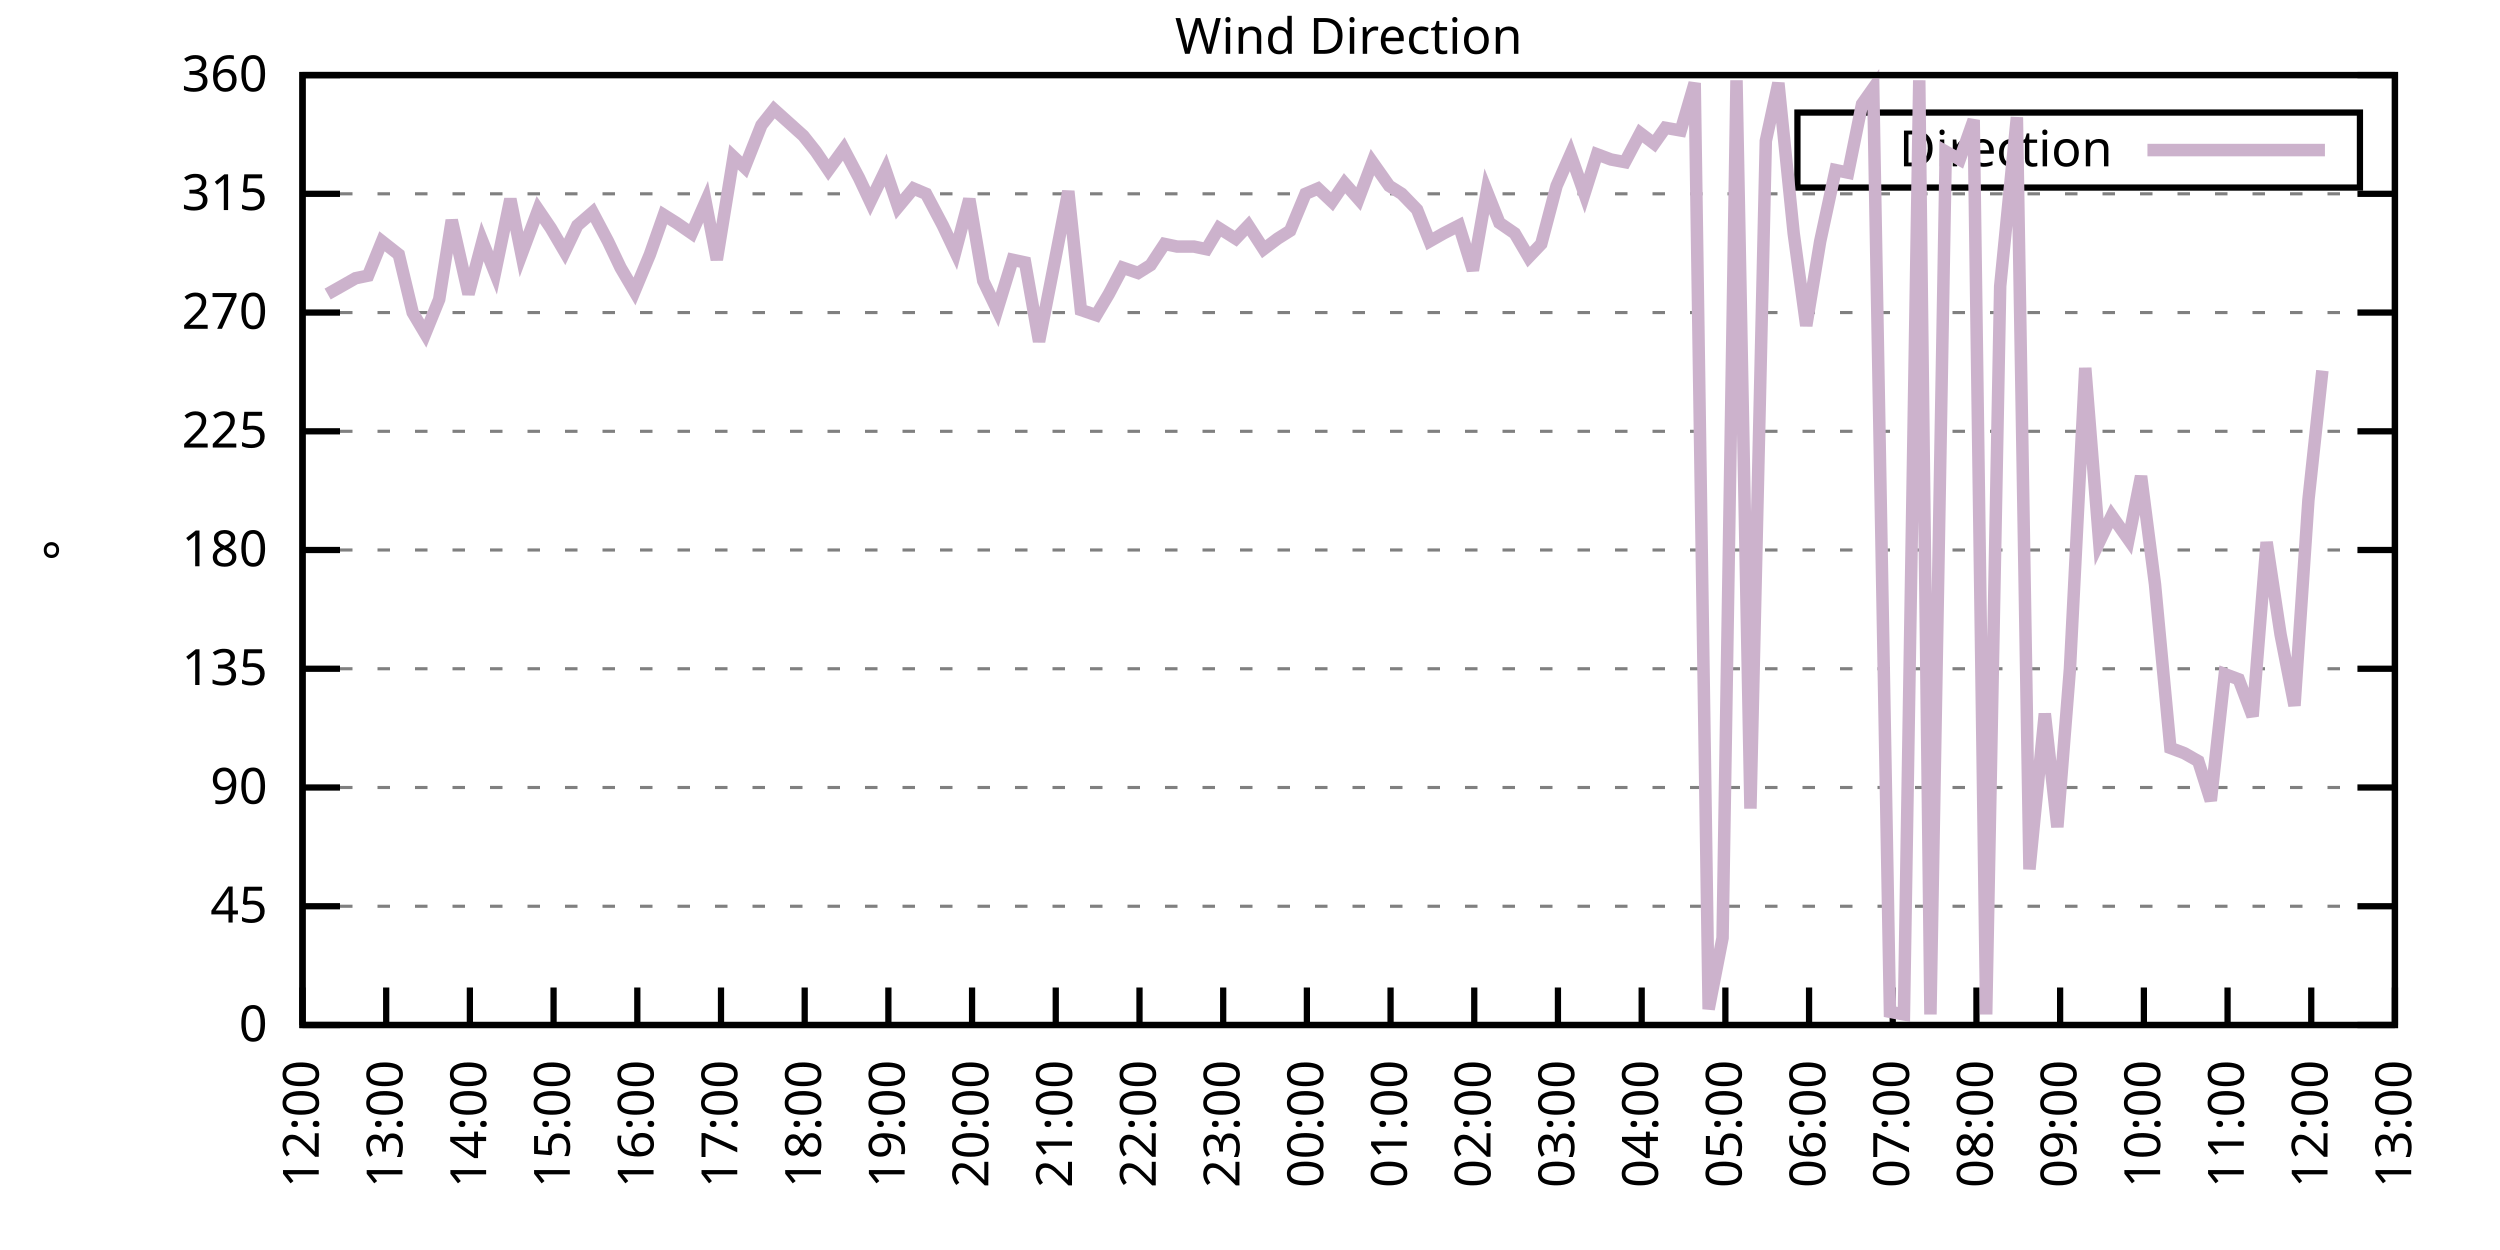
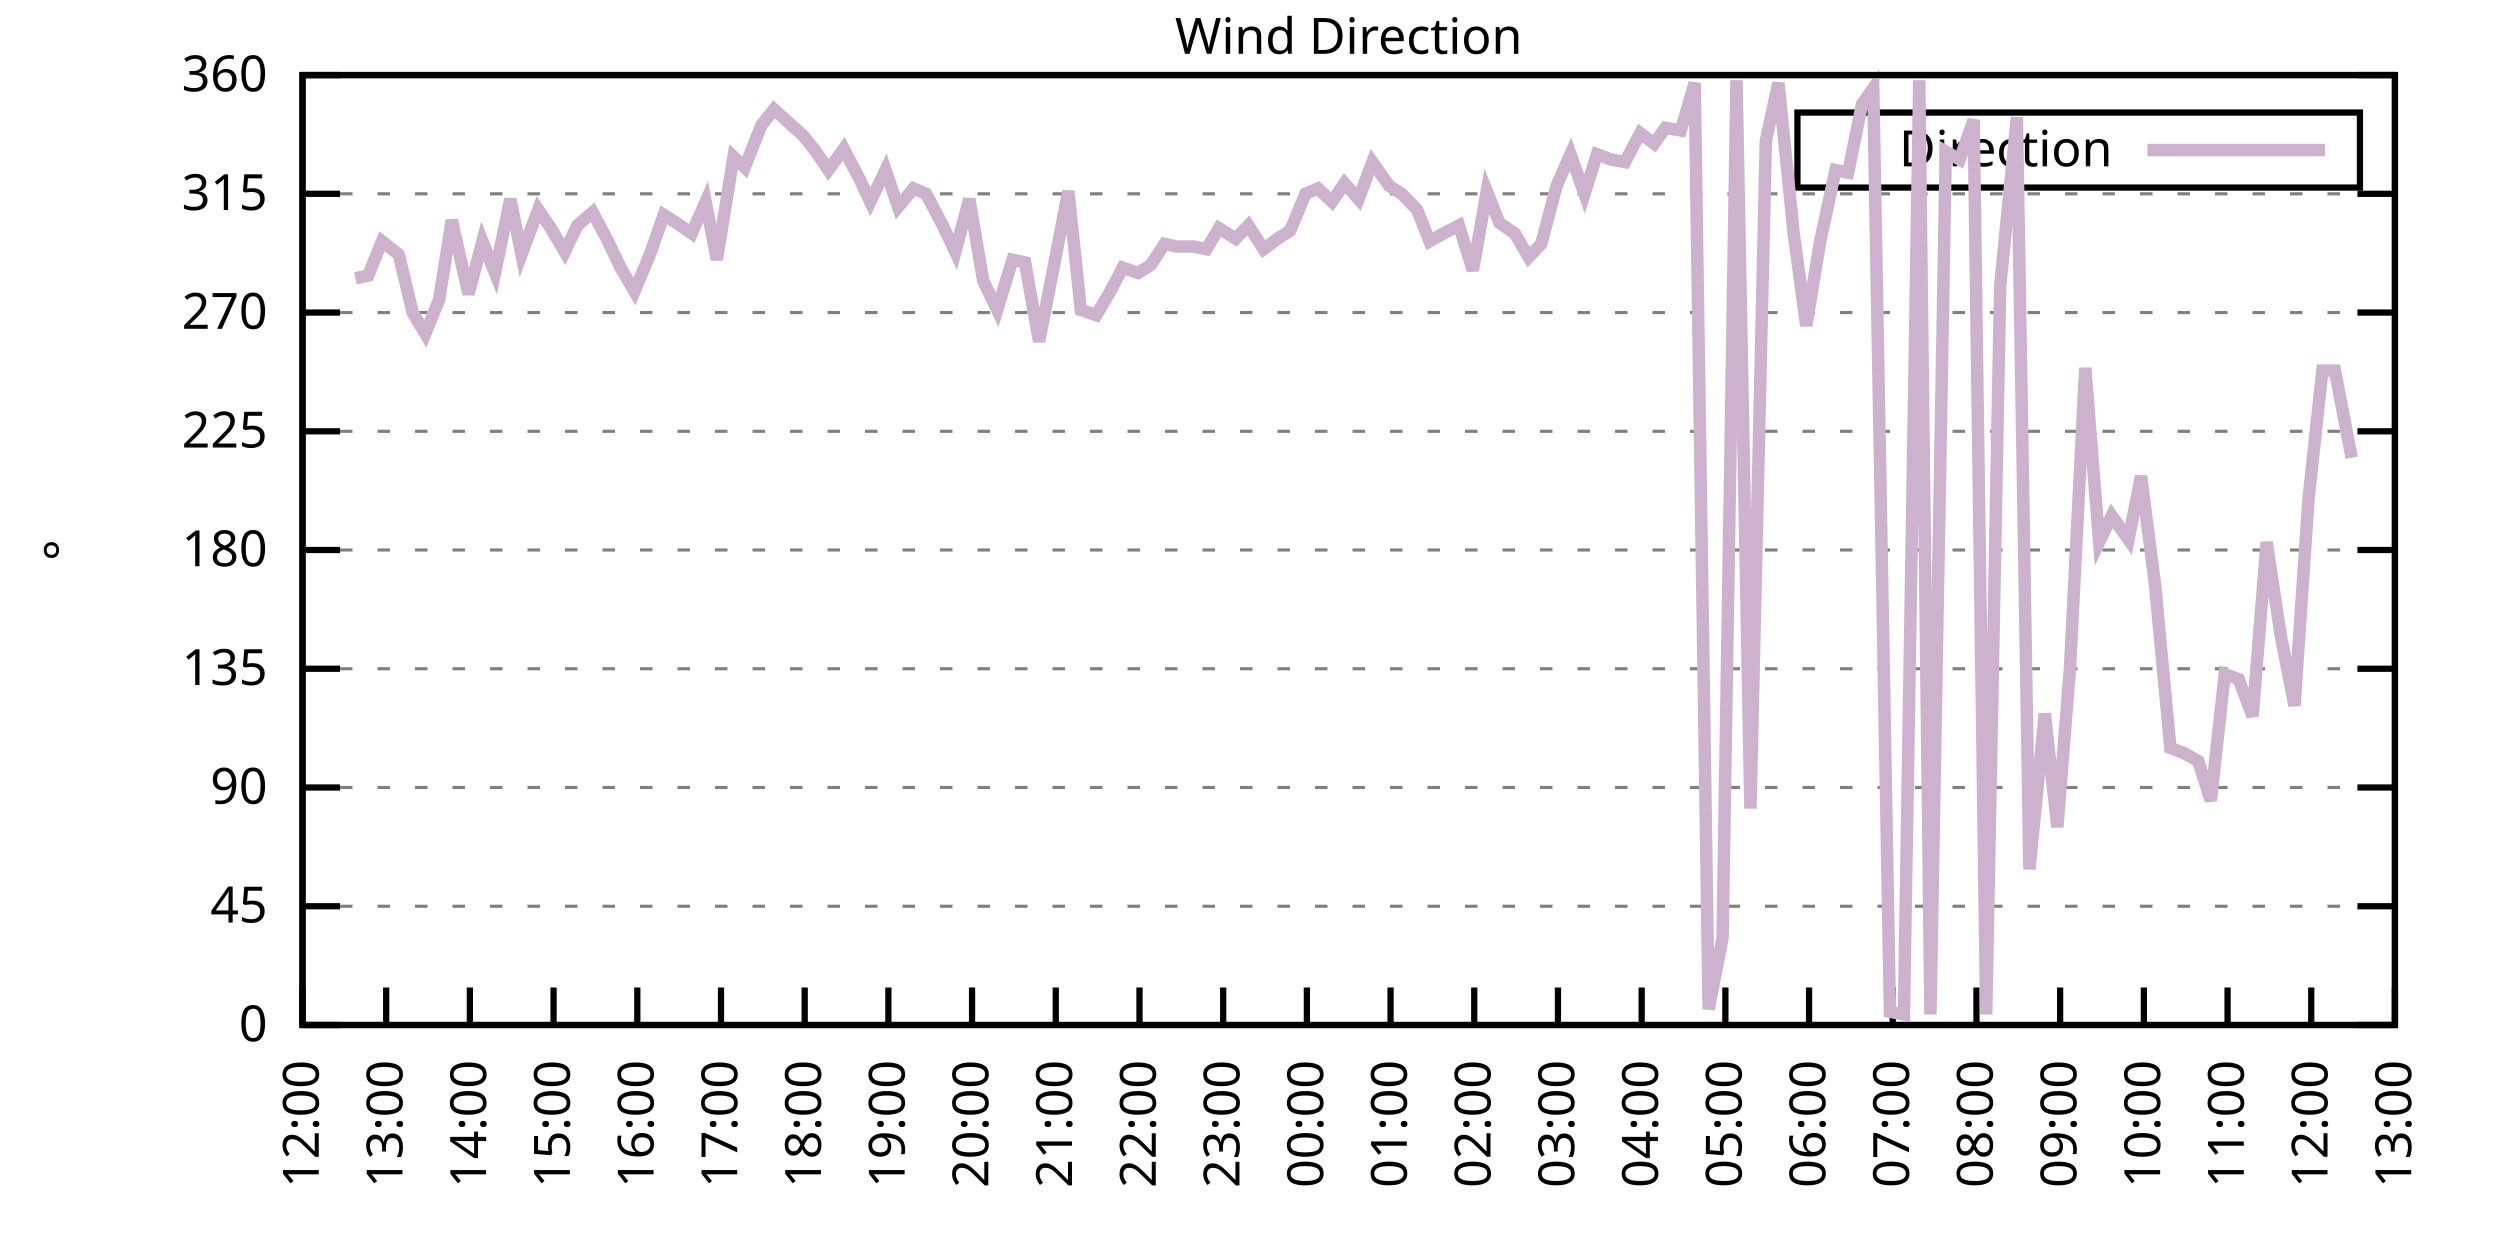
<svg xmlns="http://www.w3.org/2000/svg" xmlns:xlink="http://www.w3.org/1999/xlink" width="400" height="200" viewBox="0 0 400 200">
  <g id="gnuplot_canvas">
    <rect x="0" y="0" width="400" height="200" fill="none" />
    <defs>
      <circle id="gpDot" r="0.5" stroke-width="0.5" stroke="currentColor" />
      <path id="gpPt0" stroke-width="0.333" stroke="currentColor" d="M-1,0 h2 M0,-1 v2" />
      <path id="gpPt1" stroke-width="0.333" stroke="currentColor" d="M-1,-1 L1,1 M1,-1 L-1,1" />
      <path id="gpPt2" stroke-width="0.333" stroke="currentColor" d="M-1,0 L1,0 M0,-1 L0,1 M-1,-1 L1,1 M-1,1 L1,-1" />
      <rect id="gpPt3" stroke-width="0.333" stroke="currentColor" x="-1" y="-1" width="2" height="2" />
      <rect id="gpPt4" stroke-width="0.333" stroke="currentColor" fill="currentColor" x="-1" y="-1" width="2" height="2" />
      <circle id="gpPt5" stroke-width="0.333" stroke="currentColor" cx="0" cy="0" r="1" />
      <use xlink:href="#gpPt5" id="gpPt6" fill="currentColor" stroke="none" />
      <path id="gpPt7" stroke-width="0.333" stroke="currentColor" d="M0,-1.33 L-1.33,0.67 L1.33,0.67 z" />
      <use xlink:href="#gpPt7" id="gpPt8" fill="currentColor" stroke="none" />
      <use xlink:href="#gpPt7" id="gpPt9" stroke="currentColor" transform="rotate(180)" />
      <use xlink:href="#gpPt9" id="gpPt10" fill="currentColor" stroke="none" />
      <use xlink:href="#gpPt3" id="gpPt11" stroke="currentColor" transform="rotate(45)" />
      <use xlink:href="#gpPt11" id="gpPt12" fill="currentColor" stroke="none" />
      <path id="gpPt13" stroke-width="0.333" stroke="currentColor" d="M0,1.330 L1.265,0.411 L0.782,-1.067 L-0.782,-1.076 L-1.265,0.411 z" />
      <use xlink:href="#gpPt13" id="gpPt14" fill="currentColor" stroke="none" />
      <filter id="textbox" filterUnits="objectBoundingBox" x="0" y="0" height="1" width="1">
        <feFlood flood-color="white" flood-opacity="1" result="bgnd" />
        <feComposite in="SourceGraphic" in2="bgnd" operator="atop" />
      </filter>
      <filter id="greybox" filterUnits="objectBoundingBox" x="0" y="0" height="1" width="1">
        <feFlood flood-color="lightgrey" flood-opacity="1" result="grey" />
        <feComposite in="SourceGraphic" in2="grey" operator="atop" />
      </filter>
    </defs>
    <g fill="none" color="white" stroke="currentColor" stroke-width="1.00" stroke-linecap="butt" stroke-linejoin="miter">
</g>
    <g fill="none" color="black" stroke="currentColor" stroke-width="1.00" stroke-linecap="butt" stroke-linejoin="miter">
      <g stroke="none" shape-rendering="crispEdges">
        <polygon fill="rgb(255, 255, 255)" points="48.40,164.00 383.18,164.00 383.18,12.02 48.40,12.02 " />
      </g>
    </g>
    <g fill="none" color="black" stroke="currentColor" stroke-width="1.00" stroke-linecap="butt" stroke-linejoin="miter">
</g>
    <g fill="none" color="black" stroke="black" stroke-width="0.50" stroke-linecap="butt" stroke-linejoin="miter">
</g>
    <g fill="none" color="gray" stroke="currentColor" stroke-width="0.50" stroke-linecap="butt" stroke-linejoin="miter">
      <path stroke="gray" stroke-dasharray="2,4" class="gridline" d="M48.40,164.00 L383.19,164.00  " />
    </g>
    <g fill="none" color="gray" stroke="gray" stroke-width="1.00" stroke-linecap="butt" stroke-linejoin="miter">
</g>
    <g fill="none" color="black" stroke="currentColor" stroke-width="1.00" stroke-linecap="butt" stroke-linejoin="miter">
      <path stroke="black" d="M48.40,164.00 L54.40,164.00 M383.19,164.00 L377.19,164.00  " />
      <g transform="translate(42.80,166.60)" stroke="none" fill="black" font-family="Sans" font-size="8.00" text-anchor="end">
        <text>
          <tspan font-family="Sans"> 0</tspan>
        </text>
      </g>
    </g>
    <g fill="none" color="black" stroke="currentColor" stroke-width="1.00" stroke-linecap="butt" stroke-linejoin="miter">
</g>
    <g fill="none" color="black" stroke="black" stroke-width="0.50" stroke-linecap="butt" stroke-linejoin="miter">
</g>
    <g fill="none" color="gray" stroke="currentColor" stroke-width="0.50" stroke-linecap="butt" stroke-linejoin="miter">
      <path stroke="gray" stroke-dasharray="2,4" class="gridline" d="M48.40,145.00 L383.19,145.00  " />
    </g>
    <g fill="none" color="gray" stroke="gray" stroke-width="1.00" stroke-linecap="butt" stroke-linejoin="miter">
</g>
    <g fill="none" color="black" stroke="currentColor" stroke-width="1.00" stroke-linecap="butt" stroke-linejoin="miter">
      <path stroke="black" d="M48.40,145.00 L54.40,145.00 M383.19,145.00 L377.19,145.00  " />
      <g transform="translate(42.80,147.60)" stroke="none" fill="black" font-family="Sans" font-size="8.00" text-anchor="end">
        <text>
          <tspan font-family="Sans"> 45</tspan>
        </text>
      </g>
    </g>
    <g fill="none" color="black" stroke="currentColor" stroke-width="1.00" stroke-linecap="butt" stroke-linejoin="miter">
</g>
    <g fill="none" color="black" stroke="black" stroke-width="0.50" stroke-linecap="butt" stroke-linejoin="miter">
</g>
    <g fill="none" color="gray" stroke="currentColor" stroke-width="0.50" stroke-linecap="butt" stroke-linejoin="miter">
      <path stroke="gray" stroke-dasharray="2,4" class="gridline" d="M48.40,126.00 L383.19,126.00  " />
    </g>
    <g fill="none" color="gray" stroke="gray" stroke-width="1.00" stroke-linecap="butt" stroke-linejoin="miter">
</g>
    <g fill="none" color="black" stroke="currentColor" stroke-width="1.00" stroke-linecap="butt" stroke-linejoin="miter">
      <path stroke="black" d="M48.40,126.00 L54.40,126.00 M383.19,126.00 L377.19,126.00  " />
      <g transform="translate(42.80,128.60)" stroke="none" fill="black" font-family="Sans" font-size="8.00" text-anchor="end">
        <text>
          <tspan font-family="Sans"> 90</tspan>
        </text>
      </g>
    </g>
    <g fill="none" color="black" stroke="currentColor" stroke-width="1.00" stroke-linecap="butt" stroke-linejoin="miter">
</g>
    <g fill="none" color="black" stroke="black" stroke-width="0.50" stroke-linecap="butt" stroke-linejoin="miter">
</g>
    <g fill="none" color="gray" stroke="currentColor" stroke-width="0.50" stroke-linecap="butt" stroke-linejoin="miter">
      <path stroke="gray" stroke-dasharray="2,4" class="gridline" d="M48.40,107.00 L383.19,107.00  " />
    </g>
    <g fill="none" color="gray" stroke="gray" stroke-width="1.00" stroke-linecap="butt" stroke-linejoin="miter">
</g>
    <g fill="none" color="black" stroke="currentColor" stroke-width="1.00" stroke-linecap="butt" stroke-linejoin="miter">
      <path stroke="black" d="M48.40,107.00 L54.40,107.00 M383.19,107.00 L377.19,107.00  " />
      <g transform="translate(42.80,109.60)" stroke="none" fill="black" font-family="Sans" font-size="8.00" text-anchor="end">
        <text>
          <tspan font-family="Sans"> 135</tspan>
        </text>
      </g>
    </g>
    <g fill="none" color="black" stroke="currentColor" stroke-width="1.00" stroke-linecap="butt" stroke-linejoin="miter">
</g>
    <g fill="none" color="black" stroke="black" stroke-width="0.50" stroke-linecap="butt" stroke-linejoin="miter">
</g>
    <g fill="none" color="gray" stroke="currentColor" stroke-width="0.50" stroke-linecap="butt" stroke-linejoin="miter">
      <path stroke="gray" stroke-dasharray="2,4" class="gridline" d="M48.40,88.00 L383.19,88.00  " />
    </g>
    <g fill="none" color="gray" stroke="gray" stroke-width="1.00" stroke-linecap="butt" stroke-linejoin="miter">
</g>
    <g fill="none" color="black" stroke="currentColor" stroke-width="1.00" stroke-linecap="butt" stroke-linejoin="miter">
      <path stroke="black" d="M48.40,88.00 L54.40,88.00 M383.19,88.00 L377.19,88.00  " />
      <g transform="translate(42.80,90.60)" stroke="none" fill="black" font-family="Sans" font-size="8.00" text-anchor="end">
        <text>
          <tspan font-family="Sans"> 180</tspan>
        </text>
      </g>
    </g>
    <g fill="none" color="black" stroke="currentColor" stroke-width="1.00" stroke-linecap="butt" stroke-linejoin="miter">
</g>
    <g fill="none" color="black" stroke="black" stroke-width="0.50" stroke-linecap="butt" stroke-linejoin="miter">
</g>
    <g fill="none" color="gray" stroke="currentColor" stroke-width="0.50" stroke-linecap="butt" stroke-linejoin="miter">
      <path stroke="gray" stroke-dasharray="2,4" class="gridline" d="M48.40,69.01 L383.19,69.01  " />
    </g>
    <g fill="none" color="gray" stroke="gray" stroke-width="1.00" stroke-linecap="butt" stroke-linejoin="miter">
</g>
    <g fill="none" color="black" stroke="currentColor" stroke-width="1.00" stroke-linecap="butt" stroke-linejoin="miter">
      <path stroke="black" d="M48.40,69.01 L54.40,69.01 M383.19,69.01 L377.19,69.01  " />
      <g transform="translate(42.80,71.61)" stroke="none" fill="black" font-family="Sans" font-size="8.00" text-anchor="end">
        <text>
          <tspan font-family="Sans"> 225</tspan>
        </text>
      </g>
    </g>
    <g fill="none" color="black" stroke="currentColor" stroke-width="1.00" stroke-linecap="butt" stroke-linejoin="miter">
</g>
    <g fill="none" color="black" stroke="black" stroke-width="0.50" stroke-linecap="butt" stroke-linejoin="miter">
</g>
    <g fill="none" color="gray" stroke="currentColor" stroke-width="0.50" stroke-linecap="butt" stroke-linejoin="miter">
      <path stroke="gray" stroke-dasharray="2,4" class="gridline" d="M48.40,50.01 L383.19,50.01  " />
    </g>
    <g fill="none" color="gray" stroke="gray" stroke-width="1.00" stroke-linecap="butt" stroke-linejoin="miter">
</g>
    <g fill="none" color="black" stroke="currentColor" stroke-width="1.00" stroke-linecap="butt" stroke-linejoin="miter">
      <path stroke="black" d="M48.40,50.01 L54.40,50.01 M383.19,50.01 L377.19,50.01  " />
      <g transform="translate(42.80,52.61)" stroke="none" fill="black" font-family="Sans" font-size="8.00" text-anchor="end">
        <text>
          <tspan font-family="Sans"> 270</tspan>
        </text>
      </g>
    </g>
    <g fill="none" color="black" stroke="currentColor" stroke-width="1.00" stroke-linecap="butt" stroke-linejoin="miter">
</g>
    <g fill="none" color="black" stroke="black" stroke-width="0.50" stroke-linecap="butt" stroke-linejoin="miter">
</g>
    <g fill="none" color="gray" stroke="currentColor" stroke-width="0.50" stroke-linecap="butt" stroke-linejoin="miter">
      <path stroke="gray" stroke-dasharray="2,4" class="gridline" d="M48.40,31.01 L383.19,31.01  " />
    </g>
    <g fill="none" color="gray" stroke="gray" stroke-width="1.00" stroke-linecap="butt" stroke-linejoin="miter">
</g>
    <g fill="none" color="black" stroke="currentColor" stroke-width="1.00" stroke-linecap="butt" stroke-linejoin="miter">
      <path stroke="black" d="M48.40,31.01 L54.40,31.01 M383.19,31.01 L377.19,31.01  " />
      <g transform="translate(42.80,33.61)" stroke="none" fill="black" font-family="Sans" font-size="8.00" text-anchor="end">
        <text>
          <tspan font-family="Sans"> 315</tspan>
        </text>
      </g>
    </g>
    <g fill="none" color="black" stroke="currentColor" stroke-width="1.00" stroke-linecap="butt" stroke-linejoin="miter">
</g>
    <g fill="none" color="black" stroke="black" stroke-width="0.50" stroke-linecap="butt" stroke-linejoin="miter">
</g>
    <g fill="none" color="gray" stroke="currentColor" stroke-width="0.50" stroke-linecap="butt" stroke-linejoin="miter">
      <path stroke="gray" stroke-dasharray="2,4" class="gridline" d="M48.40,12.01 L383.19,12.01  " />
    </g>
    <g fill="none" color="gray" stroke="gray" stroke-width="1.00" stroke-linecap="butt" stroke-linejoin="miter">
</g>
    <g fill="none" color="black" stroke="currentColor" stroke-width="1.00" stroke-linecap="butt" stroke-linejoin="miter">
      <path stroke="black" d="M48.40,12.01 L54.40,12.01 M383.19,12.01 L377.19,12.01  " />
      <g transform="translate(42.80,14.61)" stroke="none" fill="black" font-family="Sans" font-size="8.00" text-anchor="end">
        <text>
          <tspan font-family="Sans"> 360</tspan>
        </text>
      </g>
    </g>
    <g fill="none" color="black" stroke="currentColor" stroke-width="1.00" stroke-linecap="butt" stroke-linejoin="miter">
      <path stroke="black" d="M48.40,164.00 L48.40,158.00  " />
      <g transform="translate(51.00,169.60) rotate(270.00)" stroke="none" fill="black" font-family="Sans" font-size="8.00" text-anchor="end">
        <text>
          <tspan font-family="Sans">12:00</tspan>
        </text>
      </g>
    </g>
    <g fill="none" color="black" stroke="currentColor" stroke-width="1.00" stroke-linecap="butt" stroke-linejoin="miter">
      <path stroke="black" d="M61.79,164.00 L61.79,158.00  " />
      <g transform="translate(64.39,169.60) rotate(270.00)" stroke="none" fill="black" font-family="Sans" font-size="8.00" text-anchor="end">
        <text>
          <tspan font-family="Sans">13:00</tspan>
        </text>
      </g>
    </g>
    <g fill="none" color="black" stroke="currentColor" stroke-width="1.00" stroke-linecap="butt" stroke-linejoin="miter">
      <path stroke="black" d="M75.18,164.00 L75.18,158.00  " />
      <g transform="translate(77.78,169.60) rotate(270.00)" stroke="none" fill="black" font-family="Sans" font-size="8.00" text-anchor="end">
        <text>
          <tspan font-family="Sans">14:00</tspan>
        </text>
      </g>
    </g>
    <g fill="none" color="black" stroke="currentColor" stroke-width="1.00" stroke-linecap="butt" stroke-linejoin="miter">
      <path stroke="black" d="M88.57,164.00 L88.57,158.00  " />
      <g transform="translate(91.17,169.60) rotate(270.00)" stroke="none" fill="black" font-family="Sans" font-size="8.00" text-anchor="end">
        <text>
          <tspan font-family="Sans">15:00</tspan>
        </text>
      </g>
    </g>
    <g fill="none" color="black" stroke="currentColor" stroke-width="1.00" stroke-linecap="butt" stroke-linejoin="miter">
      <path stroke="black" d="M101.97,164.00 L101.97,158.00  " />
      <g transform="translate(104.57,169.60) rotate(270.00)" stroke="none" fill="black" font-family="Sans" font-size="8.00" text-anchor="end">
        <text>
          <tspan font-family="Sans">16:00</tspan>
        </text>
      </g>
    </g>
    <g fill="none" color="black" stroke="currentColor" stroke-width="1.00" stroke-linecap="butt" stroke-linejoin="miter">
      <path stroke="black" d="M115.36,164.00 L115.36,158.00  " />
      <g transform="translate(117.96,169.60) rotate(270.00)" stroke="none" fill="black" font-family="Sans" font-size="8.00" text-anchor="end">
        <text>
          <tspan font-family="Sans">17:00</tspan>
        </text>
      </g>
    </g>
    <g fill="none" color="black" stroke="currentColor" stroke-width="1.00" stroke-linecap="butt" stroke-linejoin="miter">
      <path stroke="black" d="M128.75,164.00 L128.75,158.00  " />
      <g transform="translate(131.35,169.60) rotate(270.00)" stroke="none" fill="black" font-family="Sans" font-size="8.00" text-anchor="end">
        <text>
          <tspan font-family="Sans">18:00</tspan>
        </text>
      </g>
    </g>
    <g fill="none" color="black" stroke="currentColor" stroke-width="1.00" stroke-linecap="butt" stroke-linejoin="miter">
      <path stroke="black" d="M142.14,164.00 L142.14,158.00  " />
      <g transform="translate(144.74,169.60) rotate(270.00)" stroke="none" fill="black" font-family="Sans" font-size="8.00" text-anchor="end">
        <text>
          <tspan font-family="Sans">19:00</tspan>
        </text>
      </g>
    </g>
    <g fill="none" color="black" stroke="currentColor" stroke-width="1.00" stroke-linecap="butt" stroke-linejoin="miter">
      <path stroke="black" d="M155.53,164.00 L155.53,158.00  " />
      <g transform="translate(158.13,169.60) rotate(270.00)" stroke="none" fill="black" font-family="Sans" font-size="8.00" text-anchor="end">
        <text>
          <tspan font-family="Sans">20:00</tspan>
        </text>
      </g>
    </g>
    <g fill="none" color="black" stroke="currentColor" stroke-width="1.00" stroke-linecap="butt" stroke-linejoin="miter">
      <path stroke="black" d="M168.92,164.00 L168.92,158.00  " />
      <g transform="translate(171.52,169.60) rotate(270.00)" stroke="none" fill="black" font-family="Sans" font-size="8.00" text-anchor="end">
        <text>
          <tspan font-family="Sans">21:00</tspan>
        </text>
      </g>
    </g>
    <g fill="none" color="black" stroke="currentColor" stroke-width="1.00" stroke-linecap="butt" stroke-linejoin="miter">
      <path stroke="black" d="M182.32,164.00 L182.32,158.00  " />
      <g transform="translate(184.92,169.60) rotate(270.00)" stroke="none" fill="black" font-family="Sans" font-size="8.00" text-anchor="end">
        <text>
          <tspan font-family="Sans">22:00</tspan>
        </text>
      </g>
    </g>
    <g fill="none" color="black" stroke="currentColor" stroke-width="1.00" stroke-linecap="butt" stroke-linejoin="miter">
      <path stroke="black" d="M195.71,164.00 L195.71,158.00  " />
      <g transform="translate(198.31,169.60) rotate(270.00)" stroke="none" fill="black" font-family="Sans" font-size="8.00" text-anchor="end">
        <text>
          <tspan font-family="Sans">23:00</tspan>
        </text>
      </g>
    </g>
    <g fill="none" color="black" stroke="currentColor" stroke-width="1.00" stroke-linecap="butt" stroke-linejoin="miter">
      <path stroke="black" d="M209.10,164.00 L209.10,158.00  " />
      <g transform="translate(211.70,169.60) rotate(270.00)" stroke="none" fill="black" font-family="Sans" font-size="8.00" text-anchor="end">
        <text>
          <tspan font-family="Sans">00:00</tspan>
        </text>
      </g>
    </g>
    <g fill="none" color="black" stroke="currentColor" stroke-width="1.00" stroke-linecap="butt" stroke-linejoin="miter">
      <path stroke="black" d="M222.49,164.00 L222.49,158.00  " />
      <g transform="translate(225.09,169.60) rotate(270.00)" stroke="none" fill="black" font-family="Sans" font-size="8.00" text-anchor="end">
        <text>
          <tspan font-family="Sans">01:00</tspan>
        </text>
      </g>
    </g>
    <g fill="none" color="black" stroke="currentColor" stroke-width="1.00" stroke-linecap="butt" stroke-linejoin="miter">
      <path stroke="black" d="M235.88,164.00 L235.88,158.00  " />
      <g transform="translate(238.48,169.60) rotate(270.00)" stroke="none" fill="black" font-family="Sans" font-size="8.00" text-anchor="end">
        <text>
          <tspan font-family="Sans">02:00</tspan>
        </text>
      </g>
    </g>
    <g fill="none" color="black" stroke="currentColor" stroke-width="1.00" stroke-linecap="butt" stroke-linejoin="miter">
      <path stroke="black" d="M249.27,164.00 L249.27,158.00  " />
      <g transform="translate(251.87,169.60) rotate(270.00)" stroke="none" fill="black" font-family="Sans" font-size="8.00" text-anchor="end">
        <text>
          <tspan font-family="Sans">03:00</tspan>
        </text>
      </g>
    </g>
    <g fill="none" color="black" stroke="currentColor" stroke-width="1.00" stroke-linecap="butt" stroke-linejoin="miter">
      <path stroke="black" d="M262.67,164.00 L262.67,158.00  " />
      <g transform="translate(265.27,169.60) rotate(270.00)" stroke="none" fill="black" font-family="Sans" font-size="8.00" text-anchor="end">
        <text>
          <tspan font-family="Sans">04:00</tspan>
        </text>
      </g>
    </g>
    <g fill="none" color="black" stroke="currentColor" stroke-width="1.00" stroke-linecap="butt" stroke-linejoin="miter">
      <path stroke="black" d="M276.06,164.00 L276.06,158.00  " />
      <g transform="translate(278.66,169.60) rotate(270.00)" stroke="none" fill="black" font-family="Sans" font-size="8.00" text-anchor="end">
        <text>
          <tspan font-family="Sans">05:00</tspan>
        </text>
      </g>
    </g>
    <g fill="none" color="black" stroke="currentColor" stroke-width="1.00" stroke-linecap="butt" stroke-linejoin="miter">
      <path stroke="black" d="M289.45,164.00 L289.45,158.00  " />
      <g transform="translate(292.05,169.60) rotate(270.00)" stroke="none" fill="black" font-family="Sans" font-size="8.00" text-anchor="end">
        <text>
          <tspan font-family="Sans">06:00</tspan>
        </text>
      </g>
    </g>
    <g fill="none" color="black" stroke="currentColor" stroke-width="1.00" stroke-linecap="butt" stroke-linejoin="miter">
      <path stroke="black" d="M302.84,164.00 L302.84,158.00  " />
      <g transform="translate(305.44,169.60) rotate(270.00)" stroke="none" fill="black" font-family="Sans" font-size="8.00" text-anchor="end">
        <text>
          <tspan font-family="Sans">07:00</tspan>
        </text>
      </g>
    </g>
    <g fill="none" color="black" stroke="currentColor" stroke-width="1.00" stroke-linecap="butt" stroke-linejoin="miter">
      <path stroke="black" d="M316.23,164.00 L316.23,158.00  " />
      <g transform="translate(318.83,169.60) rotate(270.00)" stroke="none" fill="black" font-family="Sans" font-size="8.00" text-anchor="end">
        <text>
          <tspan font-family="Sans">08:00</tspan>
        </text>
      </g>
    </g>
    <g fill="none" color="black" stroke="currentColor" stroke-width="1.00" stroke-linecap="butt" stroke-linejoin="miter">
      <path stroke="black" d="M329.62,164.00 L329.62,158.00  " />
      <g transform="translate(332.22,169.60) rotate(270.00)" stroke="none" fill="black" font-family="Sans" font-size="8.00" text-anchor="end">
        <text>
          <tspan font-family="Sans">09:00</tspan>
        </text>
      </g>
    </g>
    <g fill="none" color="black" stroke="currentColor" stroke-width="1.00" stroke-linecap="butt" stroke-linejoin="miter">
      <path stroke="black" d="M343.02,164.00 L343.02,158.00  " />
      <g transform="translate(345.62,169.60) rotate(270.00)" stroke="none" fill="black" font-family="Sans" font-size="8.00" text-anchor="end">
        <text>
          <tspan font-family="Sans">10:00</tspan>
        </text>
      </g>
    </g>
    <g fill="none" color="black" stroke="currentColor" stroke-width="1.00" stroke-linecap="butt" stroke-linejoin="miter">
      <path stroke="black" d="M356.41,164.00 L356.41,158.00  " />
      <g transform="translate(359.01,169.60) rotate(270.00)" stroke="none" fill="black" font-family="Sans" font-size="8.00" text-anchor="end">
        <text>
          <tspan font-family="Sans">11:00</tspan>
        </text>
      </g>
    </g>
    <g fill="none" color="black" stroke="currentColor" stroke-width="1.00" stroke-linecap="butt" stroke-linejoin="miter">
      <path stroke="black" d="M369.80,164.00 L369.80,158.00  " />
      <g transform="translate(372.40,169.60) rotate(270.00)" stroke="none" fill="black" font-family="Sans" font-size="8.00" text-anchor="end">
        <text>
          <tspan font-family="Sans">12:00</tspan>
        </text>
      </g>
    </g>
    <g fill="none" color="black" stroke="currentColor" stroke-width="1.00" stroke-linecap="butt" stroke-linejoin="miter">
      <path stroke="black" d="M383.19,164.00 L383.19,158.00  " />
      <g transform="translate(385.79,169.60) rotate(270.00)" stroke="none" fill="black" font-family="Sans" font-size="8.00" text-anchor="end">
        <text>
          <tspan font-family="Sans">13:00</tspan>
        </text>
      </g>
    </g>
    <g fill="none" color="black" stroke="currentColor" stroke-width="1.00" stroke-linecap="butt" stroke-linejoin="miter">
</g>
    <g fill="none" color="black" stroke="currentColor" stroke-width="1.00" stroke-linecap="butt" stroke-linejoin="miter">
      <path stroke="black" d="M48.40,12.01 L48.40,164.00 L383.19,164.00 L383.19,12.01 L48.40,12.01 Z  " />
    </g>
    <g fill="none" color="black" stroke="currentColor" stroke-width="1.00" stroke-linecap="butt" stroke-linejoin="miter">
</g>
    <g fill="none" color="black" stroke="currentColor" stroke-width="1.00" stroke-linecap="butt" stroke-linejoin="miter">
      <path stroke="black" d="M287.59,30.01 L287.59,18.01 L377.59,18.01 L377.59,30.01 L287.59,30.01 Z  " />
    </g>
    <g id="Wind_direction_plot_1">
      <g fill="none" color="white" stroke="black" stroke-width="2.00" stroke-linecap="butt" stroke-linejoin="miter">
</g>
      <g fill="none" color="black" stroke="currentColor" stroke-width="2.00" stroke-linecap="butt" stroke-linejoin="miter">
        <g transform="translate(337.99,26.61)" stroke="none" fill="black" font-family="Sans" font-size="8.00" text-anchor="end">
          <text>
            <tspan font-family="Sans">Direction</tspan>
          </text>
        </g>
      </g>
      <g fill="none" color="black" stroke="currentColor" stroke-width="2.00" stroke-linecap="butt" stroke-linejoin="miter">
-         <path stroke="rgb(204, 178, 204)" d="M343.59,24.01 L371.99,24.01 M52.42,47.05 L54.65,45.79 L56.88,44.52 L58.89,44.10 L61.12,38.61 L63.80,40.72   L66.03,50.01 L68.04,53.39 L70.27,47.90 L72.28,35.23 L74.96,47.05 L77.19,38.61 L79.20,43.67 L81.66,31.85   L83.44,40.72 L86.12,33.54 L88.13,36.50 L90.36,40.30 L92.37,36.08 L94.82,33.96 L97.28,38.61 L99.29,42.83   L101.52,46.63 L103.98,40.72 L106.21,34.39 L108.22,35.65 L110.67,37.34 L112.90,32.28 L114.69,41.56 L117.37,25.10   L119.15,26.79 L121.83,20.03 L123.84,17.50 L128.53,21.72 L130.54,24.25 L132.54,27.21 L135.00,23.83 L137.45,28.48   L139.24,32.28 L141.69,27.21 L143.70,33.12 L146.16,30.16 L148.17,31.01 L150.85,36.08 L152.85,40.30 L155.09,31.85   L157.32,44.94 L159.55,49.59 L162.01,41.56 L164.01,41.99 L166.25,54.65 L168.48,43.25 L170.93,30.59 L172.94,49.59   L175.40,50.43 L177.41,47.05 L179.64,42.83 L182.09,43.67 L184.10,42.41 L186.33,39.03 L188.34,39.45 L191.02,39.45   L193.03,39.87 L195.04,36.50 L197.72,38.19 L199.73,36.08 L202.18,39.87 L204.41,38.19 L206.42,36.92 L208.88,31.01   L210.88,30.16 L213.12,32.28 L215.13,29.32 L217.36,31.85 L219.59,25.94 L222.27,29.74 L224.28,31.01 L226.73,33.54   L228.74,38.61 L230.97,37.34 L233.43,36.08 L235.66,43.25 L237.89,30.59 L239.90,35.65 L242.36,37.34 L244.59,41.14   L246.60,39.03 L249.05,29.74 L251.28,24.68 L253.51,31.01 L255.52,24.68 L257.76,25.52 L259.99,25.94 L262.44,21.30   L264.67,22.99 L266.46,20.45 L268.92,20.88 L271.15,13.28 L273.38,161.47 L275.61,150.07 L277.84,12.85 L280.07,129.38   L282.53,22.56 L284.54,13.28 L286.99,37.34 L289.00,52.12 L291.23,38.61 L293.69,27.21 L295.70,27.63 L297.93,16.65   L299.72,14.12 L302.39,161.89 L304.63,162.31 L307.08,12.85 L308.87,162.31 L311.32,24.25 L313.55,25.52 L315.79,19.19   L317.79,162.31 L320.03,45.79 L322.70,18.77 L324.71,139.09 L327.17,114.18 L329.18,132.34 L331.19,107.00 L333.64,58.87   L335.87,86.74 L337.88,82.52 L340.56,86.32 L342.57,76.18 L344.80,93.49 L347.26,119.67 L349.49,120.51 L351.72,121.78   L353.73,128.11 L355.96,107.85 L358.19,108.69 L360.42,114.60 L362.66,86.74 L364.89,101.52 L367.12,112.91 L369.35,79.98   L371.58,59.30  " />
+         <path stroke="rgb(204, 178, 204)" d="M343.59,24.01 L371.99,24.01 M56.88,44.52 L58.89,44.10 L61.12,38.61 L63.80,40.72 L66.03,50.01 L68.04,53.39   L70.27,47.90 L72.28,35.23 L74.96,47.05 L77.19,38.61 L79.20,43.67 L81.66,31.85 L83.44,40.72 L86.12,33.54   L88.13,36.50 L90.36,40.30 L92.37,36.08 L94.82,33.96 L97.28,38.61 L99.29,42.83 L101.52,46.63 L103.98,40.72   L106.21,34.39 L108.22,35.65 L110.67,37.34 L112.90,32.28 L114.69,41.56 L117.37,25.10 L119.15,26.79 L121.83,20.03   L123.84,17.50 L128.53,21.72 L130.54,24.25 L132.54,27.21 L135.00,23.83 L137.45,28.48 L139.24,32.28 L141.69,27.21   L143.70,33.12 L146.16,30.16 L148.17,31.01 L150.85,36.08 L152.85,40.30 L155.09,31.85 L157.32,44.94 L159.55,49.59   L162.01,41.56 L164.01,41.99 L166.25,54.65 L168.48,43.25 L170.93,30.59 L172.94,49.59 L175.40,50.43 L177.41,47.05   L179.64,42.83 L182.09,43.67 L184.10,42.41 L186.33,39.03 L188.34,39.45 L191.02,39.45 L193.03,39.87 L195.04,36.50   L197.72,38.19 L199.73,36.08 L202.18,39.87 L204.41,38.19 L206.42,36.92 L208.88,31.01 L210.88,30.16 L213.12,32.28   L215.13,29.32 L217.36,31.85 L219.59,25.94 L222.27,29.74 L224.28,31.01 L226.73,33.54 L228.74,38.61 L230.97,37.34   L233.43,36.08 L235.66,43.25 L237.89,30.59 L239.90,35.65 L242.36,37.34 L244.59,41.14 L246.60,39.03 L249.05,29.74   L251.28,24.68 L253.51,31.01 L255.52,24.68 L257.76,25.52 L259.99,25.94 L262.44,21.30 L264.67,22.99 L266.46,20.45   L268.92,20.88 L271.15,13.28 L273.38,161.47 L275.61,150.07 L277.84,12.85 L280.07,129.38 L282.53,22.56 L284.54,13.28   L286.99,37.34 L289.00,52.12 L291.23,38.61 L293.69,27.21 L295.70,27.63 L297.93,16.65 L299.72,14.12 L302.39,161.89   L304.63,162.31 L307.08,12.85 L308.87,162.31 L311.32,24.25 L313.55,25.52 L315.79,19.19 L317.79,162.31 L320.03,45.79   L322.70,18.77 L324.71,139.09 L327.17,114.18 L329.18,132.34 L331.19,107.00 L333.64,58.87 L335.87,86.74 L337.88,82.52   L340.56,86.32 L342.57,76.18 L344.80,93.49 L347.26,119.67 L349.49,120.51 L351.72,121.78 L353.73,128.11 L355.96,107.85   L358.19,108.69 L360.42,114.60 L362.66,86.74 L364.89,101.52 L367.12,112.91 L369.35,79.98 L371.58,59.30 L373.59,59.30   L376.27,73.23  " />
      </g>
    </g>
    <g fill="none" color="black" stroke="currentColor" stroke-width="2.00" stroke-linecap="butt" stroke-linejoin="miter">
</g>
    <g fill="none" color="black" stroke="black" stroke-width="1.00" stroke-linecap="butt" stroke-linejoin="miter">
</g>
    <g fill="none" color="black" stroke="currentColor" stroke-width="1.00" stroke-linecap="butt" stroke-linejoin="miter">
      <path stroke="black" d="M48.40,12.01 L48.40,164.00 L383.19,164.00 L383.19,12.01 L48.40,12.01 Z  " />
      <g transform="translate(12.80,88.01) rotate(270.00)" stroke="none" fill="black" font-family="Sans" font-size="8.00" text-anchor="middle">
        <text>
          <tspan font-family="Sans">°</tspan>
        </text>
      </g>
    </g>
    <g fill="none" color="black" stroke="currentColor" stroke-width="1.00" stroke-linecap="butt" stroke-linejoin="miter">
</g>
    <g fill="none" color="black" stroke="currentColor" stroke-width="1.00" stroke-linecap="butt" stroke-linejoin="miter">
      <g transform="translate(215.79,8.61)" stroke="none" fill="black" font-family="Sans" font-size="8.00" text-anchor="middle">
        <text>
          <tspan font-family="Sans">Wind Direction</tspan>
        </text>
      </g>
    </g>
    <g fill="none" color="black" stroke="currentColor" stroke-width="1.00" stroke-linecap="butt" stroke-linejoin="miter">
</g>
  </g>
</svg>
